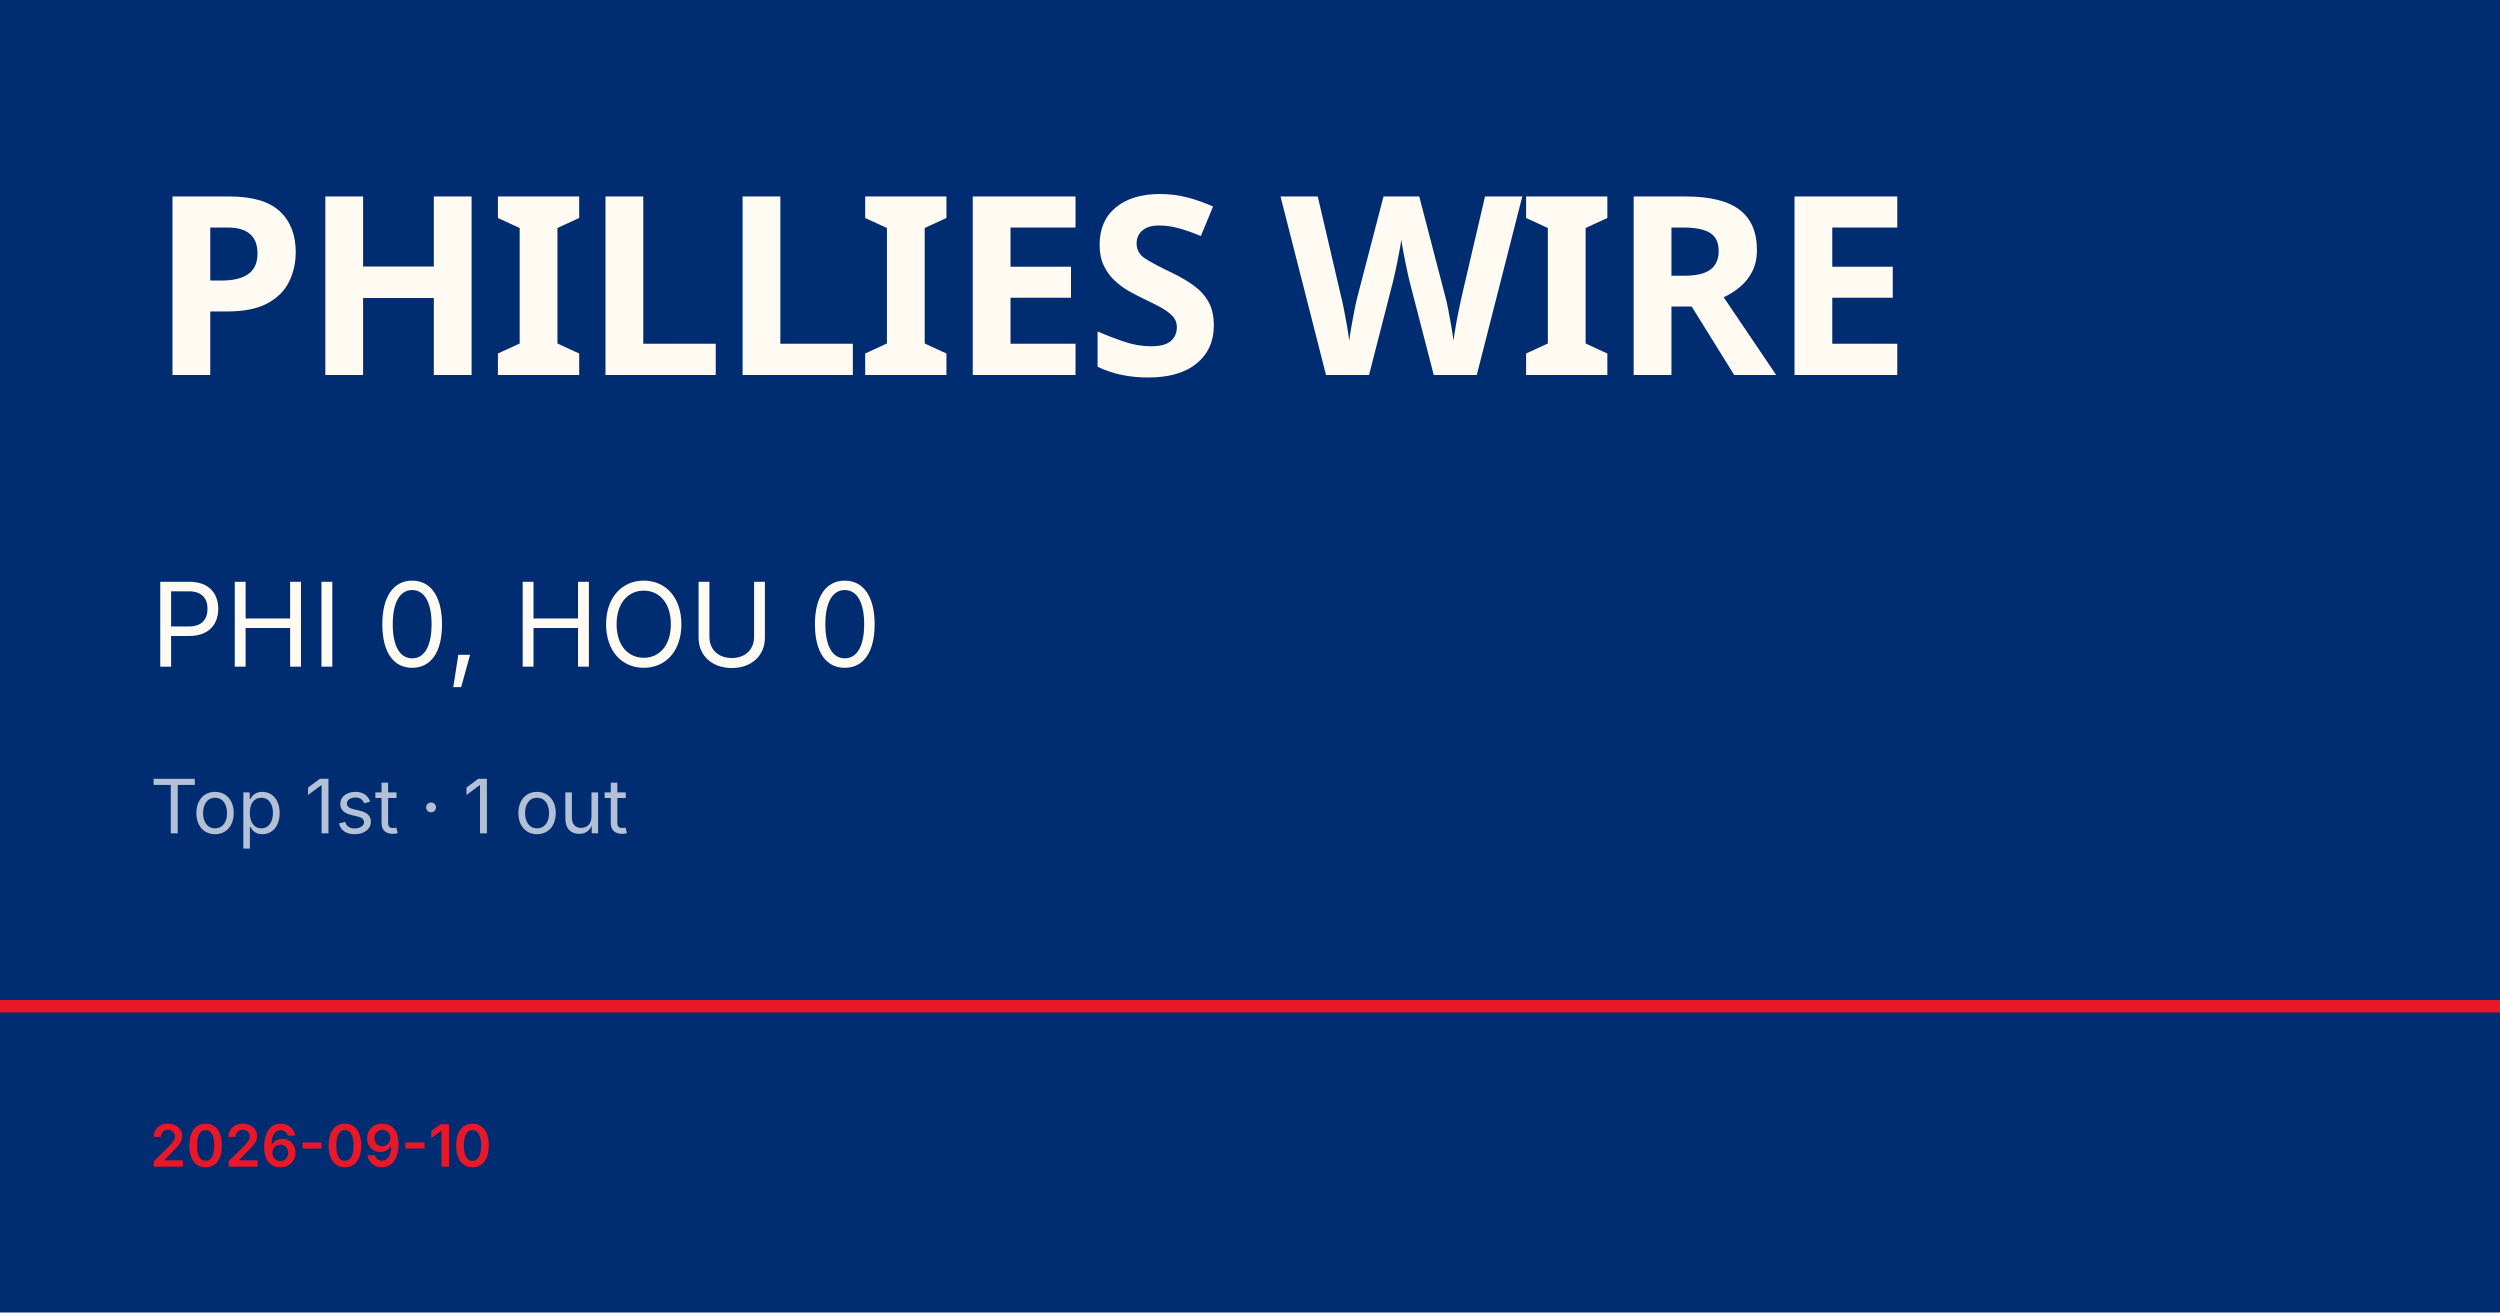
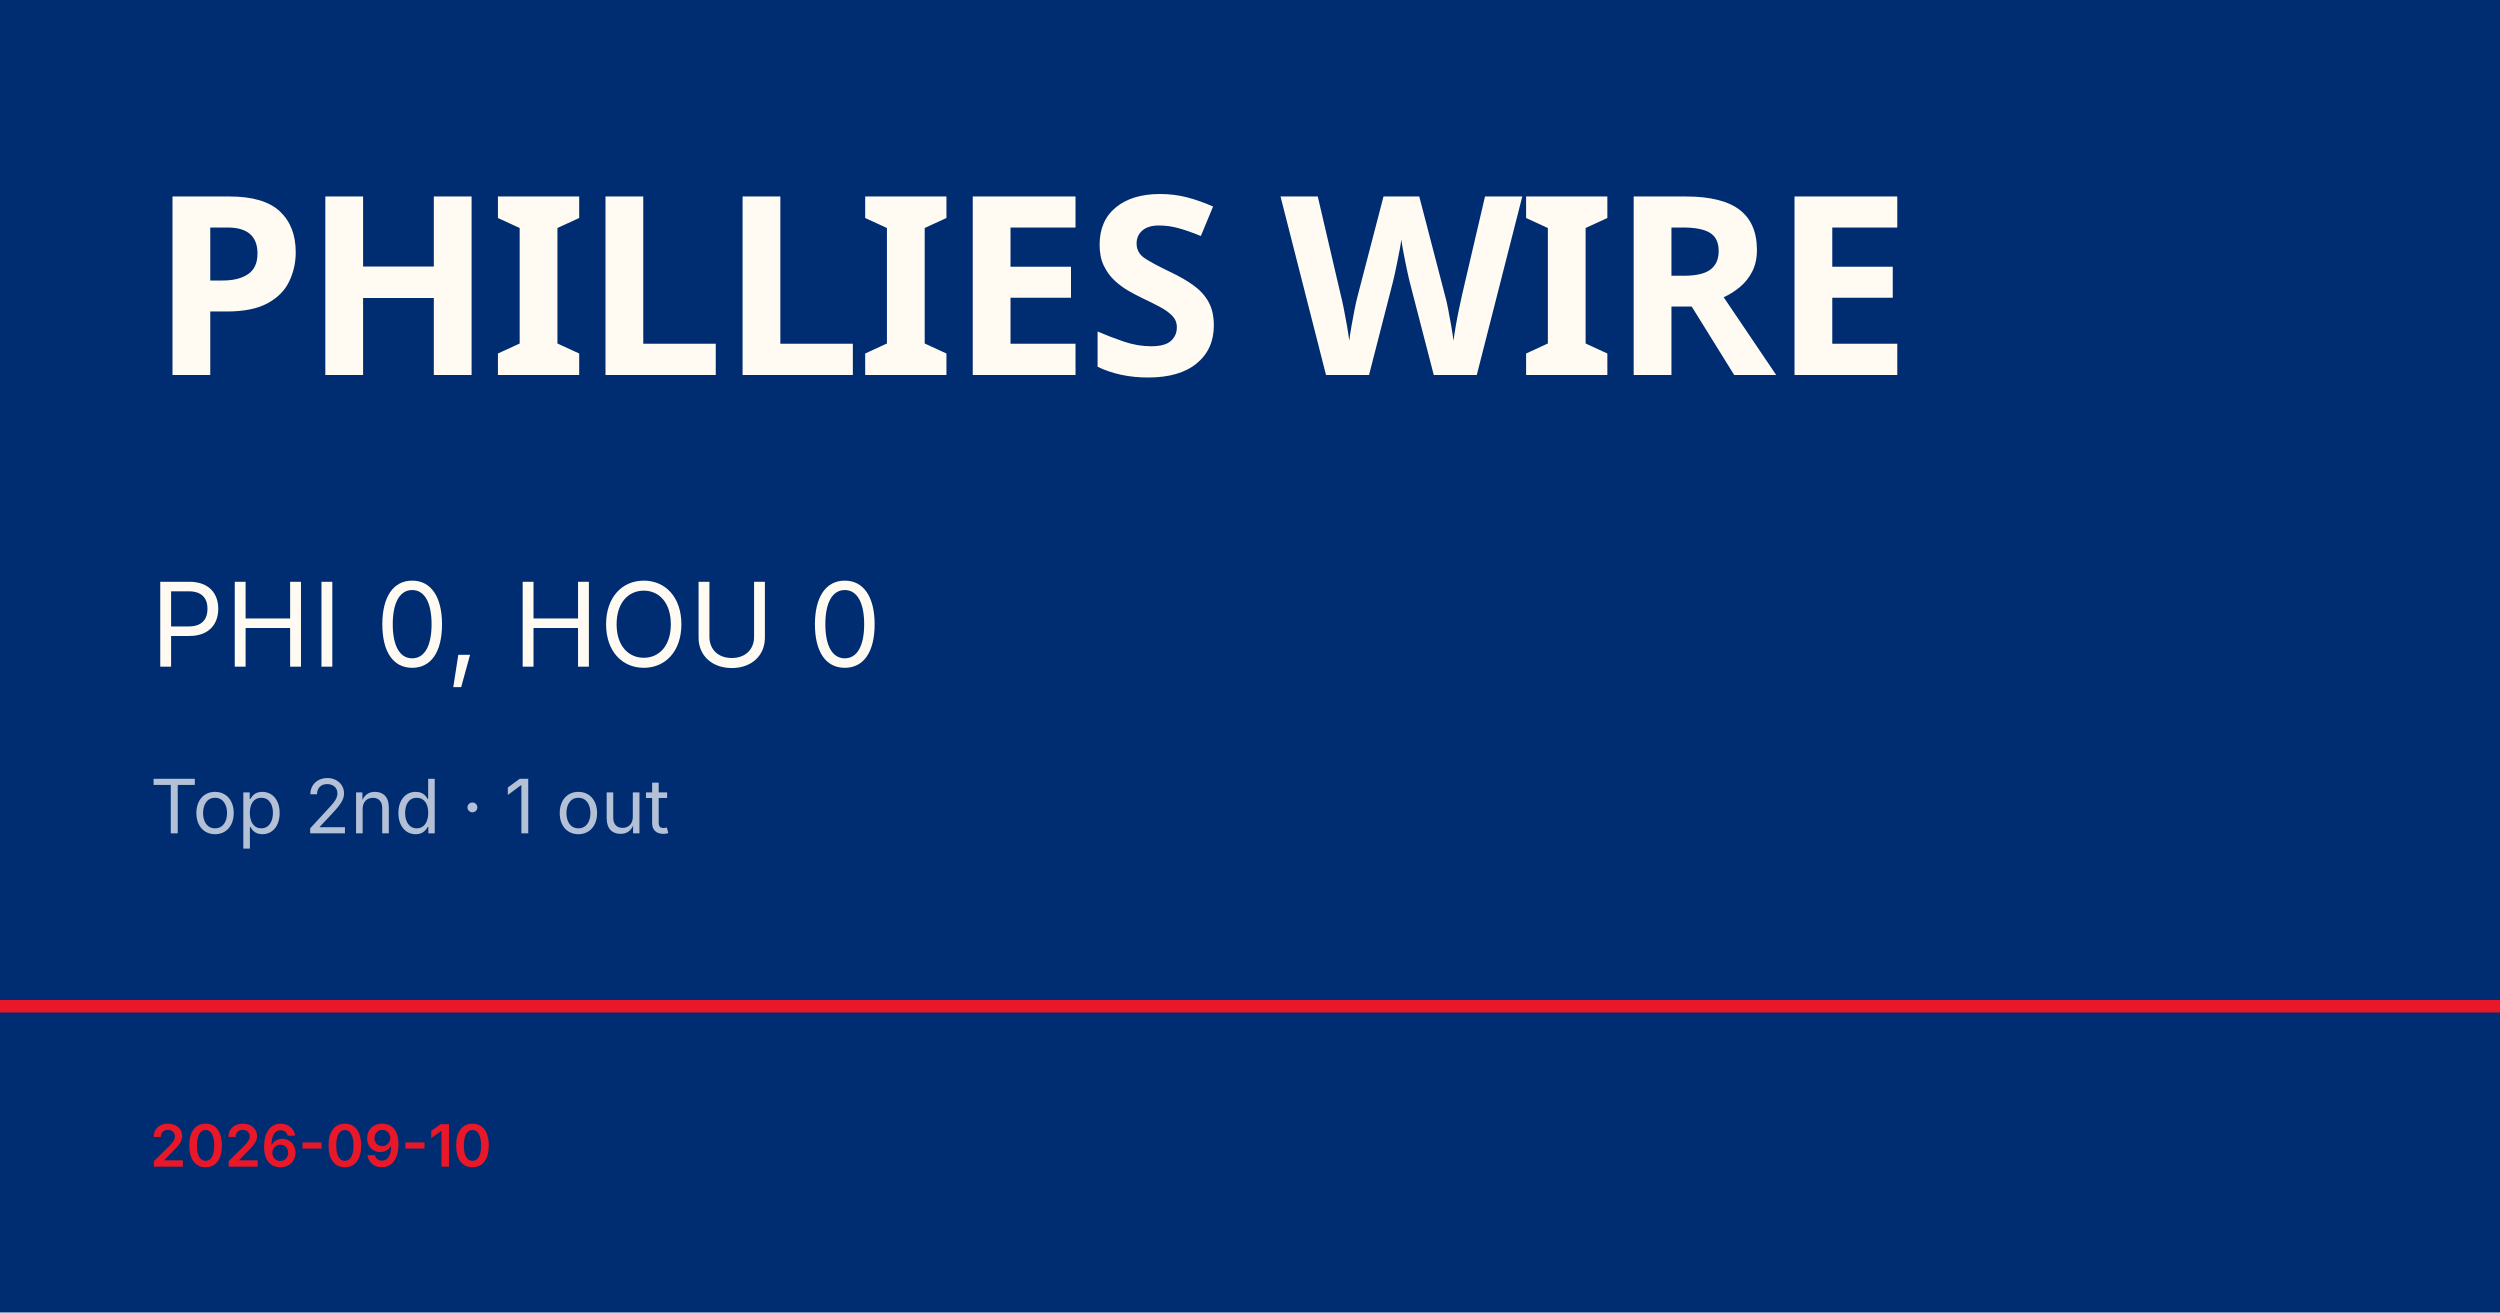
<svg xmlns="http://www.w3.org/2000/svg" viewBox="0 0 1200 630">
  <rect width="1200" height="630" fill="#002d72" />
  <rect y="480" width="1200" height="6" fill="#e81828" />
  <text x="72" y="180" font-family="Barlow Condensed, Impact, sans-serif" font-size="120" font-weight="900" fill="#fffbf3" letter-spacing="-2">PHILLIES WIRE</text>
  <text x="72" y="320" font-family="Inter, Helvetica, sans-serif" font-size="56" fill="#fffbf3">PHI 0, HOU 0</text>
-   <text x="72" y="400" font-family="Inter, Helvetica, sans-serif" font-size="36" fill="rgba(255,255,255,0.7)">Top 1st · 1 out</text>
+   <text x="72" y="400" font-family="Inter, Helvetica, sans-serif" font-size="36" fill="rgba(255,255,255,0.7)">Top 2nd · 1 out</text>
  <text x="72" y="560" font-family="Inter, Helvetica, sans-serif" font-size="28" fill="#e81828" font-weight="600">2026-09-10</text>
</svg>
